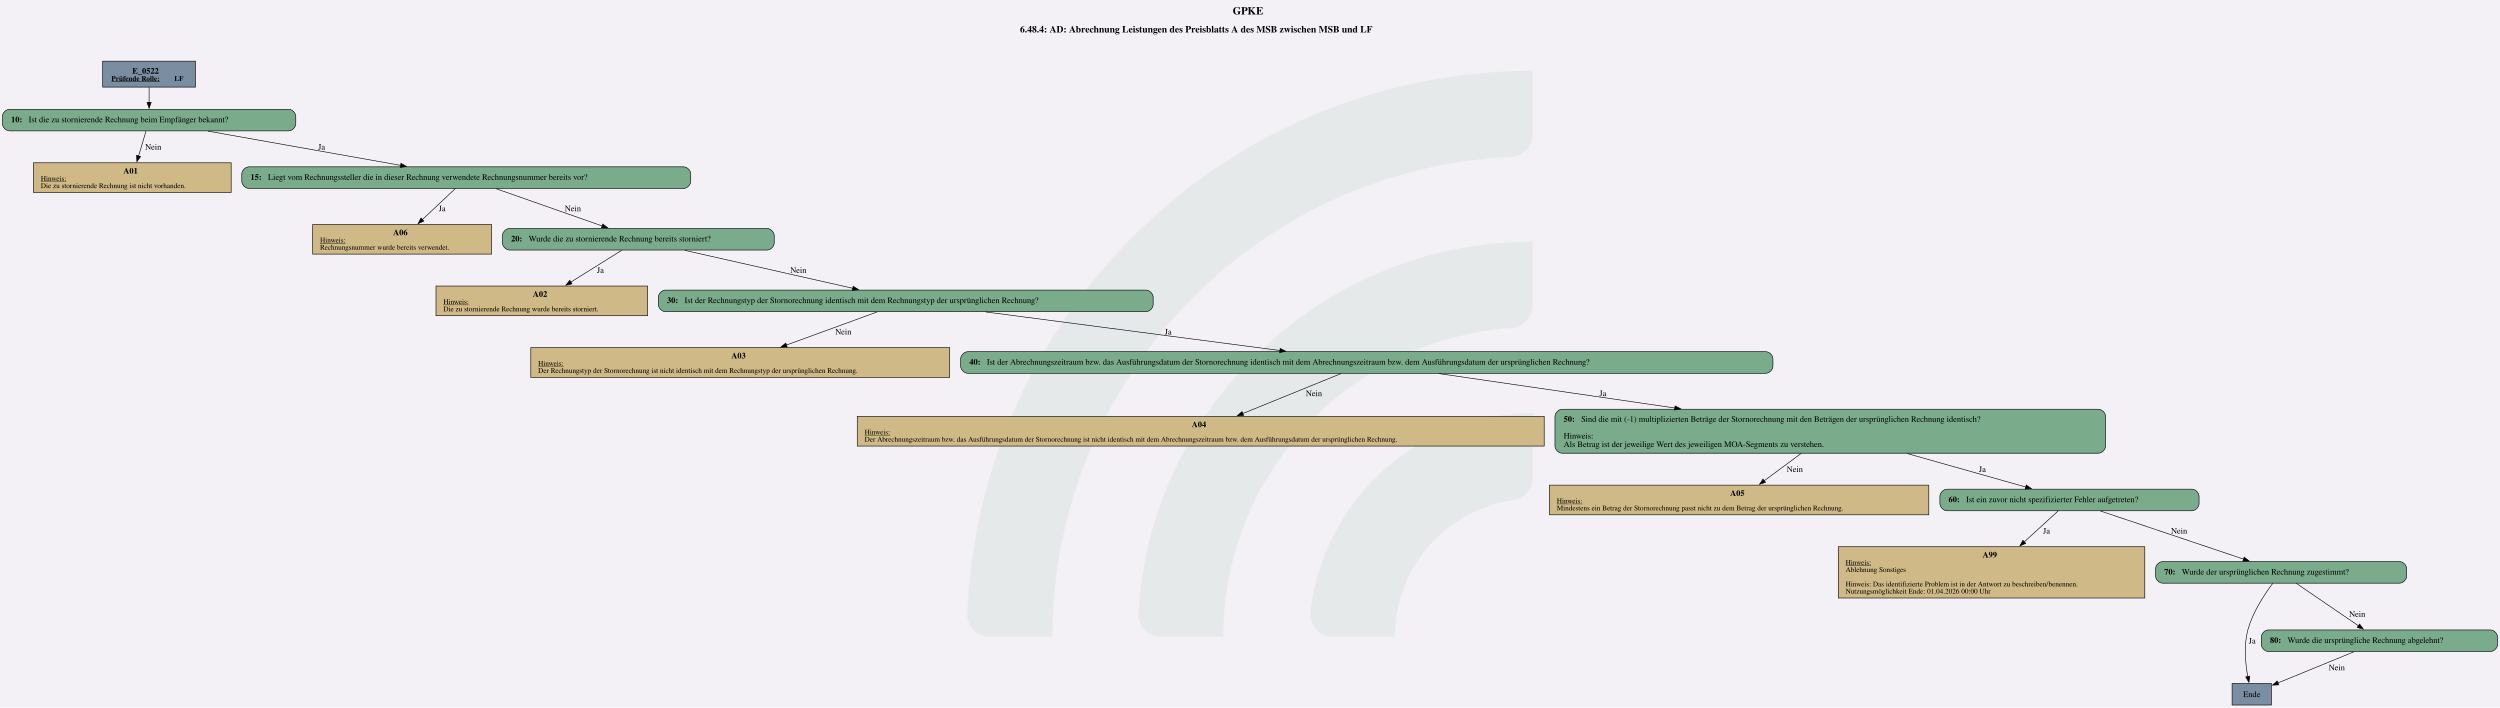
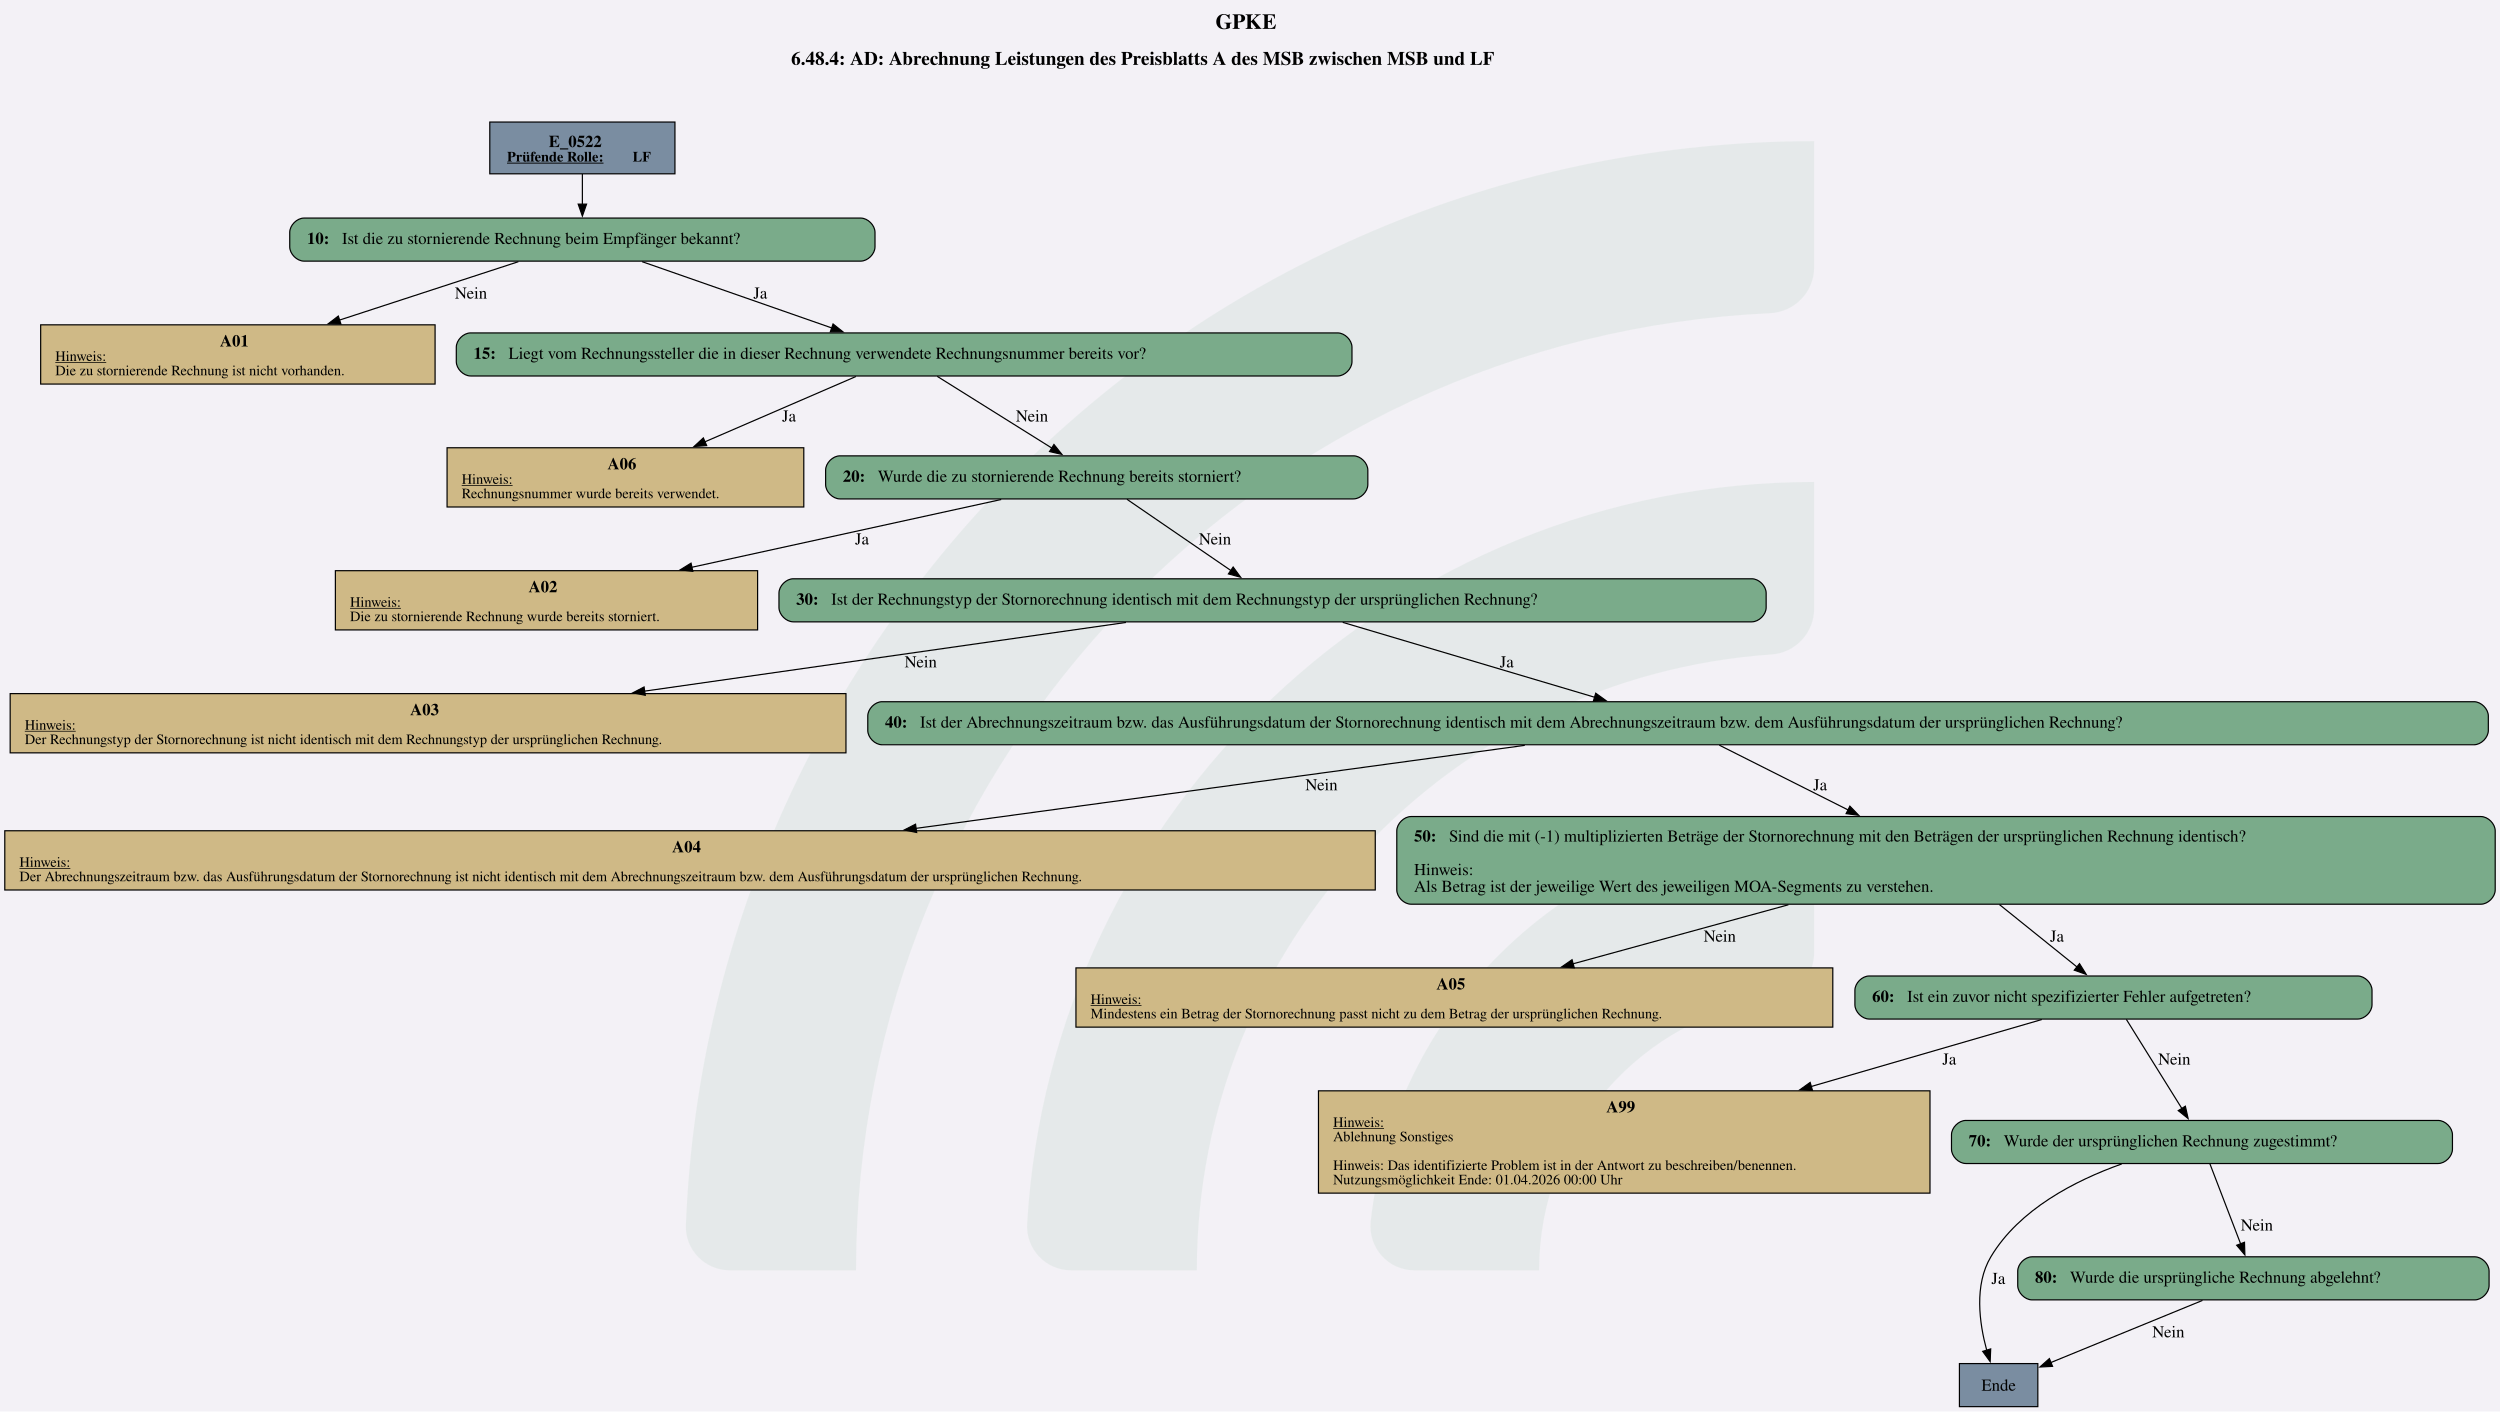
- <svg xmlns="http://www.w3.org/2000/svg" version="1.1" width="5560.0px" viewBox="0 0 5560.0 1573.333" height="1573.333px">
+ <svg xmlns="http://www.w3.org/2000/svg" version="1.1" width="1920.0px" viewBox="0 0 1920.0 1084.0" height="1084.0px">
  <g>
-     <svg version="1.1" width="5560.0px" viewBox="0 0 5560.0 1573.333" height="1573.333px">
-       <polygon fill="#f3f1f6" points="0,0 5560.0,0 5560.0,1573.333 0,1573.333" />
+     <svg version="1.1" width="1920.0px" viewBox="0 0 1920.0 1084.0" height="1084.0px">
+       <polygon fill="#f3f1f6" points="0,0 1920.0,0 1920.0,1084.0 0,1084.0" />
      <g>
-         <g transform="translate(2151.133, 157.3333) scale(1 1) translate(0, 0) scale(7.115582 7.115582) ">
+         <g transform="translate(526.7216, 108.4) scale(1 1) translate(0, 0) scale(4.902516 4.902516) ">
          <defs id="defs2">
            <clipPath clipPathUnits="userSpaceOnUse" id="clipPath23">
              <path d="M 0,568.156 H 579.236 V 0 H 0 Z" id="path21" />
            </clipPath>
          </defs>
          <g id="layer1" transform="translate(-16.54194,-55.30527)">
            <g id="g19" clip-path="url(#clipPath23)" transform="matrix(0.3527778,0,0,-0.3527778,0.01017023,243.7368)" style="opacity:0.2">
              <g id="g25" transform="translate(122.444,32.7195)">
                <path d="m 0,0 h -56.104 c -11,0 -19.898,9.123 -19.463,20.115 10.594,267.191 231.277,481.302 501.029,481.302 v -56.02 c 0,-10.98 -8.688,-19.892 -19.658,-20.393 C 180.29,414.697 0,228.005 0,0" style="fill:#6ead83;fill-opacity:0.5;fill-rule:nonzero;stroke:none" id="path27" />
              </g>
              <g id="g29" transform="translate(273.7828,32.7195)">
                <path d="m 0,0 h -55.926 c -11.228,0 -20.091,9.482 -19.435,20.69 10.744,183.439 163.389,329.388 349.485,329.388 v -56.263 c 0,-10.709 -8.273,-19.617 -18.957,-20.35 C 112.819,263.696 0,144.774 0,0" style="fill:#6ead83;fill-opacity:0.5;fill-rule:nonzero;stroke:none" id="path31" />
              </g>
              <g id="g33" transform="translate(425.7667,32.7195)">
                <path d="m 0,0 h -55.445 c -11.653,0 -20.604,10.17 -19.334,21.753 10.866,99.032 95.031,176.341 196.919,176.341 v -57.011 c 0,-10.046 -7.283,-18.755 -17.229,-20.165 C 45.688,112.522 0,61.497 0,0" style="fill:#6ead83;fill-opacity:0.5;fill-rule:nonzero;stroke:none" id="path35" />
              </g>
            </g>
          </g>
        </g>
-         <svg width="4170pt" height="1180pt" viewBox="0.00 0.00 4169.68 1179.93">
-           <g id="graph0" class="graph" transform="scale(1 1) rotate(0) translate(4 1175.93)">
-             <text text-anchor="start" x="2051.96" y="-1151.83" font-family="Times,serif" font-weight="bold" font-size="18.00">GPKE</text>
-             <text text-anchor="start" x="1697.21" y="-1121.73" font-family="Times,serif" font-weight="bold" font-size="16.00">6.48.4: AD: Abrechnung Leistungen des Preisblatts A des MSB zwischen MSB und LF</text>
+         <svg width="1440pt" height="813pt" viewBox="0.00 0.00 1440.00 812.96">
+           <g id="graph0" class="graph" transform="scale(0.68899 0.68899) rotate(0) translate(4 1175.93)">
+             <text text-anchor="start" x="1012.13" y="-1151.83" font-family="Times,serif" font-weight="bold" font-size="18.00">GPKE</text>
+             <text text-anchor="start" x="657.38" y="-1121.73" font-family="Times,serif" font-weight="bold" font-size="16.00">6.48.4: AD: Abrechnung Leistungen des Preisblatts A des MSB zwischen MSB und LF</text>
            <g id="node1" class="node">
-               <polygon fill="#7a8da1" stroke="black" points="322.05,-1073.93 167.25,-1073.93 167.25,-1030.65 322.05,-1030.65 322.05,-1073.93" />
-               <text text-anchor="start" x="216.53" y="-1052.99" font-family="Times,serif" font-weight="bold" font-size="14.00">E_0522</text>
-               <text text-anchor="start" x="181.65" y="-1040.89" font-family="Times,serif" font-weight="bold" text-decoration="underline" font-size="12.00">Prüfende Rolle:</text>
-               <text text-anchor="start" x="286.65" y="-1040.89" font-family="Times,serif" font-weight="bold" font-size="12.00"> LF</text>
+               <polygon fill="#7a8da1" stroke="black" points="560.26,-1073.93 405.47,-1073.93 405.47,-1030.65 560.26,-1030.65 560.26,-1073.93" />
+               <text text-anchor="start" x="454.74" y="-1052.99" font-family="Times,serif" font-weight="bold" font-size="14.00">E_0522</text>
+               <text text-anchor="start" x="419.87" y="-1040.89" font-family="Times,serif" font-weight="bold" text-decoration="underline" font-size="12.00">Prüfende Rolle:</text>
+               <text text-anchor="start" x="524.87" y="-1040.89" font-family="Times,serif" font-weight="bold" font-size="12.00"> LF</text>
            </g>
            <g id="node2" class="node">
-               <path fill="#7aab8a" stroke="black" d="M477.3,-993.65C477.3,-993.65 12,-993.65 12,-993.65 6,-993.65 0,-987.65 0,-981.65 0,-981.65 0,-969.65 0,-969.65 0,-963.65 6,-957.65 12,-957.65 12,-957.65 477.3,-957.65 477.3,-957.65 483.3,-957.65 489.3,-963.65 489.3,-969.65 489.3,-969.65 489.3,-981.65 489.3,-981.65 489.3,-987.65 483.3,-993.65 477.3,-993.65" />
-               <text text-anchor="start" x="14.4" y="-971.97" font-family="Times,serif" font-weight="bold" font-size="14.00">10: </text>
-               <text text-anchor="start" x="43.65" y="-971.97" font-family="Times,serif" font-size="14.00">Ist die zu stornierende Rechnung beim Empfänger bekannt?</text>
+               <path fill="#7aab8a" stroke="black" d="M715.51,-993.65C715.51,-993.65 250.22,-993.65 250.22,-993.65 244.22,-993.65 238.22,-987.65 238.22,-981.65 238.22,-981.65 238.22,-969.65 238.22,-969.65 238.22,-963.65 244.22,-957.65 250.22,-957.65 250.22,-957.65 715.51,-957.65 715.51,-957.65 721.51,-957.65 727.51,-963.65 727.51,-969.65 727.51,-969.65 727.51,-981.65 727.51,-981.65 727.51,-987.65 721.51,-993.65 715.51,-993.65" />
+               <text text-anchor="start" x="252.62" y="-971.97" font-family="Times,serif" font-weight="bold" font-size="14.00">10: </text>
+               <text text-anchor="start" x="281.87" y="-971.97" font-family="Times,serif" font-size="14.00">Ist die zu stornierende Rechnung beim Empfänger bekannt?</text>
            </g>
            <g id="edge1" class="edge">
-               <path fill="none" stroke="black" d="M244.65,-1030.5C244.65,-1022.64 244.65,-1013.56 244.65,-1005.12" />
-               <polygon fill="black" stroke="black" points="248.15,-1005.32 244.65,-995.32 241.15,-1005.32 248.15,-1005.32" />
+               <path fill="none" stroke="black" d="M482.87,-1030.5C482.87,-1022.64 482.87,-1013.56 482.87,-1005.12" />
+               <polygon fill="black" stroke="black" points="486.37,-1005.32 482.87,-995.32 479.37,-1005.32 486.37,-1005.32" />
            </g>
            <g id="node3" class="node">
-               <polygon fill="#cfb986" stroke="black" points="381.52,-904.4 51.79,-904.4 51.79,-854.88 381.52,-854.88 381.52,-904.4" />
-               <text text-anchor="start" x="201.65" y="-886.34" font-family="Times,serif" font-weight="bold" font-size="14.00">A01</text>
-               <text text-anchor="start" x="64.03" y="-874.24" font-family="Times,serif" text-decoration="underline" font-size="12.00">Hinweis:</text>
-               <text text-anchor="start" x="64.03" y="-862.24" font-family="Times,serif" font-size="12.00">Die zu stornierende Rechnung ist nicht vorhanden.</text>
+               <polygon fill="#cfb986" stroke="black" points="359.73,-904.4 30,-904.4 30,-854.88 359.73,-854.88 359.73,-904.4" />
+               <text text-anchor="start" x="179.87" y="-886.34" font-family="Times,serif" font-weight="bold" font-size="14.00">A01</text>
+               <text text-anchor="start" x="42.24" y="-874.24" font-family="Times,serif" text-decoration="underline" font-size="12.00">Hinweis:</text>
+               <text text-anchor="start" x="42.24" y="-862.24" font-family="Times,serif" font-size="12.00">Die zu stornierende Rechnung ist nicht vorhanden.</text>
            </g>
            <g id="edge2" class="edge">
-               <path fill="none" stroke="black" d="M239.51,-957.41C236.05,-945.78 231.36,-930.02 227.13,-915.81" />
-               <polygon fill="black" stroke="black" points="230.5,-914.89 224.29,-906.3 223.79,-916.89 230.5,-914.89" />
-               <text text-anchor="middle" x="251.53" y="-926.35" font-family="Times,serif" font-size="14.00">Nein</text>
+               <path fill="none" stroke="black" d="M429.37,-957.19C387.4,-943.49 328.19,-924.16 279.76,-908.35" />
+               <polygon fill="black" stroke="black" points="281,-905.08 270.41,-905.3 278.83,-911.73 281,-905.08" />
+               <text text-anchor="middle" x="389.74" y="-926.35" font-family="Times,serif" font-size="14.00">Nein</text>
            </g>
            <g id="node4" class="node">
-               <path fill="#7aab8a" stroke="black" d="M1136.05,-897.64C1136.05,-897.64 411.25,-897.64 411.25,-897.64 405.25,-897.64 399.25,-891.64 399.25,-885.64 399.25,-885.64 399.25,-873.64 399.25,-873.64 399.25,-867.64 405.25,-861.64 411.25,-861.64 411.25,-861.64 1136.05,-861.64 1136.05,-861.64 1142.05,-861.64 1148.05,-867.64 1148.05,-873.64 1148.05,-873.64 1148.05,-885.64 1148.05,-885.64 1148.05,-891.64 1142.05,-897.64 1136.05,-897.64" />
-               <text text-anchor="start" x="413.65" y="-875.96" font-family="Times,serif" font-weight="bold" font-size="14.00">15: </text>
-               <text text-anchor="start" x="442.9" y="-875.96" font-family="Times,serif" font-size="14.00">Liegt vom Rechnungssteller die in dieser Rechnung verwendete Rechnungsnummer bereits vor?</text>
+               <path fill="#7aab8a" stroke="black" d="M1114.26,-897.64C1114.26,-897.64 389.47,-897.64 389.47,-897.64 383.47,-897.64 377.47,-891.64 377.47,-885.64 377.47,-885.64 377.47,-873.64 377.47,-873.64 377.47,-867.64 383.47,-861.64 389.47,-861.64 389.47,-861.64 1114.26,-861.64 1114.26,-861.64 1120.26,-861.64 1126.26,-867.64 1126.26,-873.64 1126.26,-873.64 1126.26,-885.64 1126.26,-885.64 1126.26,-891.64 1120.26,-897.64 1114.26,-897.64" />
+               <text text-anchor="start" x="391.87" y="-875.96" font-family="Times,serif" font-weight="bold" font-size="14.00">15: </text>
+               <text text-anchor="start" x="421.12" y="-875.96" font-family="Times,serif" font-size="14.00">Liegt vom Rechnungssteller die in dieser Rechnung verwendete Rechnungsnummer bereits vor?</text>
            </g>
            <g id="edge3" class="edge">
-               <path fill="none" stroke="black" d="M342.91,-957.19C434.07,-940.99 569.54,-916.91 664.14,-900.1" />
-               <polygon fill="black" stroke="black" points="664.74,-903.55 673.98,-898.35 663.52,-896.66 664.74,-903.55" />
-               <text text-anchor="middle" x="532.4" y="-926.35" font-family="Times,serif" font-size="14.00">Ja</text>
+               <path fill="none" stroke="black" d="M532.83,-957.19C577.66,-941.52 643.55,-918.49 691.34,-901.79" />
+               <polygon fill="black" stroke="black" points="692.45,-905.11 700.74,-898.51 690.14,-898.5 692.45,-905.11" />
+               <text text-anchor="middle" x="631.62" y="-926.35" font-family="Times,serif" font-size="14.00">Ja</text>
            </g>
            <g id="node5" class="node">
-               <polygon fill="#cfb986" stroke="black" points="815.77,-801.63 517.54,-801.63 517.54,-752.11 815.77,-752.11 815.77,-801.63" />
-               <text text-anchor="start" x="651.65" y="-783.57" font-family="Times,serif" font-weight="bold" font-size="14.00">A06</text>
-               <text text-anchor="start" x="529.78" y="-771.47" font-family="Times,serif" text-decoration="underline" font-size="12.00">Hinweis:</text>
-               <text text-anchor="start" x="529.78" y="-759.47" font-family="Times,serif" font-size="12.00">Rechnungsnummer wurde bereits verwendet.</text>
+               <polygon fill="#cfb986" stroke="black" points="667.98,-801.63 369.75,-801.63 369.75,-752.11 667.98,-752.11 667.98,-801.63" />
+               <text text-anchor="start" x="503.87" y="-783.57" font-family="Times,serif" font-weight="bold" font-size="14.00">A06</text>
+               <text text-anchor="start" x="381.99" y="-771.47" font-family="Times,serif" text-decoration="underline" font-size="12.00">Hinweis:</text>
+               <text text-anchor="start" x="381.99" y="-759.47" font-family="Times,serif" font-size="12.00">Rechnungsnummer wurde bereits verwendet.</text>
            </g>
            <g id="edge4" class="edge">
-               <path fill="none" stroke="black" d="M755.5,-861.55C740.4,-847.33 718.5,-826.71 700.23,-809.49" />
-               <polygon fill="black" stroke="black" points="702.9,-807.2 693.22,-802.9 698.1,-812.3 702.9,-807.2" />
-               <text text-anchor="middle" x="733.4" y="-823.58" font-family="Times,serif" font-size="14.00">Ja</text>
+               <path fill="none" stroke="black" d="M711.55,-861.2C676.8,-846.17 625.95,-824.18 585.21,-806.56" />
+               <polygon fill="black" stroke="black" points="586.78,-803.43 576.21,-802.67 584,-809.85 586.78,-803.43" />
+               <text text-anchor="middle" x="655.62" y="-823.58" font-family="Times,serif" font-size="14.00">Ja</text>
            </g>
            <g id="node6" class="node">
-               <path fill="#7aab8a" stroke="black" d="M1275.3,-794.87C1275.3,-794.87 846,-794.87 846,-794.87 840,-794.87 834,-788.87 834,-782.87 834,-782.87 834,-770.87 834,-770.87 834,-764.87 840,-758.87 846,-758.87 846,-758.87 1275.3,-758.87 1275.3,-758.87 1281.3,-758.87 1287.3,-764.87 1287.3,-770.87 1287.3,-770.87 1287.3,-782.87 1287.3,-782.87 1287.3,-788.87 1281.3,-794.87 1275.3,-794.87" />
-               <text text-anchor="start" x="848.4" y="-773.19" font-family="Times,serif" font-weight="bold" font-size="14.00">20: </text>
-               <text text-anchor="start" x="877.65" y="-773.19" font-family="Times,serif" font-size="14.00">Wurde die zu stornierende Rechnung bereits storniert?</text>
+               <path fill="#7aab8a" stroke="black" d="M1127.52,-794.87C1127.52,-794.87 698.22,-794.87 698.22,-794.87 692.22,-794.87 686.22,-788.87 686.22,-782.87 686.22,-782.87 686.22,-770.87 686.22,-770.87 686.22,-764.87 692.22,-758.87 698.22,-758.87 698.22,-758.87 1127.52,-758.87 1127.52,-758.87 1133.52,-758.87 1139.52,-764.87 1139.52,-770.87 1139.52,-770.87 1139.52,-782.87 1139.52,-782.87 1139.52,-788.87 1133.52,-794.87 1127.52,-794.87" />
+               <text text-anchor="start" x="700.62" y="-773.19" font-family="Times,serif" font-weight="bold" font-size="14.00">20: </text>
+               <text text-anchor="start" x="729.87" y="-773.19" font-family="Times,serif" font-size="14.00">Wurde die zu stornierende Rechnung bereits storniert?</text>
            </g>
            <g id="edge5" class="edge">
-               <path fill="none" stroke="black" d="M823.31,-861.2C872.44,-843.95 947.7,-817.53 1000.26,-799.07" />
-               <polygon fill="black" stroke="black" points="1001.41,-802.38 1009.69,-795.76 999.09,-795.77 1001.41,-802.38" />
-               <text text-anchor="middle" x="951.53" y="-823.58" font-family="Times,serif" font-size="14.00">Nein</text>
+               <path fill="none" stroke="black" d="M779.54,-861.32C806.04,-844.73 846.2,-819.6 875.52,-801.25" />
+               <polygon fill="black" stroke="black" points="877.11,-804.38 883.73,-796.11 873.39,-798.45 877.11,-804.38" />
+               <text text-anchor="middle" x="858.74" y="-823.58" font-family="Times,serif" font-size="14.00">Nein</text>
            </g>
            <g id="node7" class="node">
-               <polygon fill="#cfb986" stroke="black" points="1076.14,-698.86 723.16,-698.86 723.16,-649.34 1076.14,-649.34 1076.14,-698.86" />
-               <text text-anchor="start" x="884.65" y="-680.8" font-family="Times,serif" font-weight="bold" font-size="14.00">A02</text>
-               <text text-anchor="start" x="735.4" y="-668.7" font-family="Times,serif" text-decoration="underline" font-size="12.00">Hinweis:</text>
-               <text text-anchor="start" x="735.4" y="-656.7" font-family="Times,serif" font-size="12.00">Die zu stornierende Rechnung wurde bereits storniert.</text>
+               <polygon fill="#cfb986" stroke="black" points="629.36,-698.86 276.38,-698.86 276.38,-649.34 629.36,-649.34 629.36,-698.86" />
+               <text text-anchor="start" x="437.87" y="-680.8" font-family="Times,serif" font-weight="bold" font-size="14.00">A02</text>
+               <text text-anchor="start" x="288.62" y="-668.7" font-family="Times,serif" text-decoration="underline" font-size="12.00">Hinweis:</text>
+               <text text-anchor="start" x="288.62" y="-656.7" font-family="Times,serif" font-size="12.00">Die zu stornierende Rechnung wurde bereits storniert.</text>
            </g>
            <g id="edge6" class="edge">
-               <path fill="none" stroke="black" d="M1032.97,-758.55C1009.65,-743.95 975.74,-722.72 947.95,-705.33" />
-               <polygon fill="black" stroke="black" points="950.02,-702.5 939.69,-700.16 946.31,-708.43 950.02,-702.5" />
-               <text text-anchor="middle" x="997.4" y="-720.81" font-family="Times,serif" font-size="14.00">Ja</text>
+               <path fill="none" stroke="black" d="M833,-758.37C761.67,-742.75 656.12,-719.63 574.33,-701.71" />
+               <polygon fill="black" stroke="black" points="575.21,-698.32 564.69,-699.6 573.71,-705.16 575.21,-698.32" />
+               <text text-anchor="middle" x="716.62" y="-720.81" font-family="Times,serif" font-size="14.00">Ja</text>
            </g>
            <g id="node8" class="node">
-               <path fill="#7aab8a" stroke="black" d="M1907.3,-692.1C1907.3,-692.1 1106,-692.1 1106,-692.1 1100,-692.1 1094,-686.1 1094,-680.1 1094,-680.1 1094,-668.1 1094,-668.1 1094,-662.1 1100,-656.1 1106,-656.1 1106,-656.1 1907.3,-656.1 1907.3,-656.1 1913.3,-656.1 1919.3,-662.1 1919.3,-668.1 1919.3,-668.1 1919.3,-680.1 1919.3,-680.1 1919.3,-686.1 1913.3,-692.1 1907.3,-692.1" />
-               <text text-anchor="start" x="1108.4" y="-670.42" font-family="Times,serif" font-weight="bold" font-size="14.00">30: </text>
-               <text text-anchor="start" x="1137.65" y="-670.42" font-family="Times,serif" font-size="14.00">Ist der Rechnungstyp der Stornorechnung identisch mit dem Rechnungstyp der ursprünglichen Rechnung?</text>
+               <path fill="#7aab8a" stroke="black" d="M1460.51,-692.1C1460.51,-692.1 659.22,-692.1 659.22,-692.1 653.22,-692.1 647.22,-686.1 647.22,-680.1 647.22,-680.1 647.22,-668.1 647.22,-668.1 647.22,-662.1 653.22,-656.1 659.22,-656.1 659.22,-656.1 1460.51,-656.1 1460.51,-656.1 1466.51,-656.1 1472.51,-662.1 1472.51,-668.1 1472.51,-668.1 1472.51,-680.1 1472.51,-680.1 1472.51,-686.1 1466.51,-692.1 1460.51,-692.1" />
+               <text text-anchor="start" x="661.62" y="-670.42" font-family="Times,serif" font-weight="bold" font-size="14.00">30: </text>
+               <text text-anchor="start" x="690.87" y="-670.42" font-family="Times,serif" font-size="14.00">Ist der Rechnungstyp der Stornorechnung identisch mit dem Rechnungstyp der ursprünglichen Rechnung?</text>
            </g>
            <g id="edge7" class="edge">
-               <path fill="none" stroke="black" d="M1138.08,-758.37C1216.19,-740.73 1336.6,-713.52 1418.37,-695.05" />
-               <polygon fill="black" stroke="black" points="1418.93,-698.51 1427.91,-692.89 1417.39,-691.68 1418.93,-698.51" />
-               <text text-anchor="middle" x="1327.53" y="-720.81" font-family="Times,serif" font-size="14.00">Nein</text>
+               <path fill="none" stroke="black" d="M938.14,-758.55C962.12,-742.11 998.36,-717.26 1025.07,-698.96" />
+               <polygon fill="black" stroke="black" points="1026.92,-701.93 1033.18,-693.39 1022.96,-696.16 1026.92,-701.93" />
+               <text text-anchor="middle" x="1011.74" y="-720.81" font-family="Times,serif" font-size="14.00">Nein</text>
            </g>
            <g id="node9" class="node">
-               <polygon fill="#cfb986" stroke="black" points="1580.02,-596.09 881.29,-596.09 881.29,-546.57 1580.02,-546.57 1580.02,-596.09" />
-               <text text-anchor="start" x="1215.65" y="-578.03" font-family="Times,serif" font-weight="bold" font-size="14.00">A03</text>
-               <text text-anchor="start" x="893.53" y="-565.93" font-family="Times,serif" text-decoration="underline" font-size="12.00">Hinweis:</text>
-               <text text-anchor="start" x="893.53" y="-553.93" font-family="Times,serif" font-size="12.00">Der Rechnungstyp der Stornorechnung ist nicht identisch mit dem Rechnungstyp der ursprünglichen Rechnung.</text>
+               <polygon fill="#cfb986" stroke="black" points="703.23,-596.09 4.5,-596.09 4.5,-546.57 703.23,-546.57 703.23,-596.09" />
+               <text text-anchor="start" x="338.87" y="-578.03" font-family="Times,serif" font-weight="bold" font-size="14.00">A03</text>
+               <text text-anchor="start" x="16.74" y="-565.93" font-family="Times,serif" text-decoration="underline" font-size="12.00">Hinweis:</text>
+               <text text-anchor="start" x="16.74" y="-553.93" font-family="Times,serif" font-size="12.00">Der Rechnungstyp der Stornorechnung ist nicht identisch mit dem Rechnungstyp der ursprünglichen Rechnung.</text>
            </g>
            <g id="edge8" class="edge">
-               <path fill="none" stroke="black" d="M1458.89,-655.66C1417.29,-640.47 1356.22,-618.18 1307.71,-600.46" />
-               <polygon fill="black" stroke="black" points="1308.95,-597.19 1298.35,-597.05 1306.55,-603.77 1308.95,-597.19" />
-               <text text-anchor="middle" x="1402.53" y="-618.04" font-family="Times,serif" font-size="14.00">Nein</text>
+               <path fill="none" stroke="black" d="M937.29,-655.6C826.23,-639.75 661.13,-616.19 534.87,-598.17" />
+               <polygon fill="black" stroke="black" points="535.44,-594.71 525.05,-596.76 534.45,-601.64 535.44,-594.71" />
+               <text text-anchor="middle" x="765.74" y="-618.04" font-family="Times,serif" font-size="14.00">Nein</text>
            </g>
            <g id="node10" class="node">
-               <path fill="#7aab8a" stroke="black" d="M2941.05,-589.33C2941.05,-589.33 1610.25,-589.33 1610.25,-589.33 1604.25,-589.33 1598.25,-583.33 1598.25,-577.33 1598.25,-577.33 1598.25,-565.33 1598.25,-565.33 1598.25,-559.33 1604.25,-553.33 1610.25,-553.33 1610.25,-553.33 2941.05,-553.33 2941.05,-553.33 2947.05,-553.33 2953.05,-559.33 2953.05,-565.33 2953.05,-565.33 2953.05,-577.33 2953.05,-577.33 2953.05,-583.33 2947.05,-589.33 2941.05,-589.33" />
-               <text text-anchor="start" x="1612.65" y="-567.65" font-family="Times,serif" font-weight="bold" font-size="14.00">40: </text>
-               <text text-anchor="start" x="1641.9" y="-567.65" font-family="Times,serif" font-size="14.00">Ist der Abrechnungszeitraum bzw. das Ausführungsdatum der Stornorechnung identisch mit dem Abrechnungszeitraum bzw. dem Ausführungsdatum der ursprünglichen Rechnung?</text>
+               <path fill="#7aab8a" stroke="black" d="M2064.26,-589.33C2064.26,-589.33 733.47,-589.33 733.47,-589.33 727.47,-589.33 721.47,-583.33 721.47,-577.33 721.47,-577.33 721.47,-565.33 721.47,-565.33 721.47,-559.33 727.47,-553.33 733.47,-553.33 733.47,-553.33 2064.26,-553.33 2064.26,-553.33 2070.26,-553.33 2076.26,-559.33 2076.26,-565.33 2076.26,-565.33 2076.26,-577.33 2076.26,-577.33 2076.26,-583.33 2070.26,-589.33 2064.26,-589.33" />
+               <text text-anchor="start" x="735.87" y="-567.65" font-family="Times,serif" font-weight="bold" font-size="14.00">40: </text>
+               <text text-anchor="start" x="765.12" y="-567.65" font-family="Times,serif" font-size="14.00">Ist der Abrechnungszeitraum bzw. das Ausführungsdatum der Stornorechnung identisch mit dem Abrechnungszeitraum bzw. dem Ausführungsdatum der ursprünglichen Rechnung?</text>
            </g>
            <g id="edge9" class="edge">
-               <path fill="none" stroke="black" d="M1640.16,-655.6C1777.2,-637.65 1989.78,-609.79 2130.81,-591.31" />
-               <polygon fill="black" stroke="black" points="2131.15,-594.8 2140.61,-590.03 2130.24,-587.85 2131.15,-594.8" />
-               <text text-anchor="middle" x="1944.4" y="-618.04" font-family="Times,serif" font-size="14.00">Ja</text>
+               <path fill="none" stroke="black" d="M1118.53,-655.66C1177.07,-638.26 1267.04,-611.52 1329.19,-593.04" />
+               <polygon fill="black" stroke="black" points="1330.03,-596.44 1338.62,-590.24 1328.04,-589.73 1330.03,-596.44" />
+               <text text-anchor="middle" x="1255.62" y="-618.04" font-family="Times,serif" font-size="14.00">Ja</text>
            </g>
            <g id="node11" class="node">
-               <polygon fill="#cfb986" stroke="black" points="2571.52,-481.44 1425.79,-481.44 1425.79,-431.92 2571.52,-431.92 2571.52,-481.44" />
-               <text text-anchor="start" x="1983.65" y="-463.38" font-family="Times,serif" font-weight="bold" font-size="14.00">A04</text>
-               <text text-anchor="start" x="1438.03" y="-451.28" font-family="Times,serif" text-decoration="underline" font-size="12.00">Hinweis:</text>
-               <text text-anchor="start" x="1438.03" y="-439.28" font-family="Times,serif" font-size="12.00">Der Abrechnungszeitraum bzw. das Ausführungsdatum der Stornorechnung ist nicht identisch mit dem Abrechnungszeitraum bzw. dem Ausführungsdatum der ursprünglichen Rechnung.</text>
+               <polygon fill="#cfb986" stroke="black" points="1145.73,-481.44 0,-481.44 0,-431.92 1145.73,-431.92 1145.73,-481.44" />
+               <text text-anchor="start" x="557.87" y="-463.38" font-family="Times,serif" font-weight="bold" font-size="14.00">A04</text>
+               <text text-anchor="start" x="12.24" y="-451.28" font-family="Times,serif" text-decoration="underline" font-size="12.00">Hinweis:</text>
+               <text text-anchor="start" x="12.24" y="-439.28" font-family="Times,serif" font-size="12.00">Der Abrechnungszeitraum bzw. das Ausführungsdatum der Stornorechnung ist nicht identisch mit dem Abrechnungszeitraum bzw. dem Ausführungsdatum der ursprünglichen Rechnung.</text>
            </g>
            <g id="edge10" class="edge">
-               <path fill="none" stroke="black" d="M2232.67,-552.85C2188.89,-535.04 2120.26,-507.14 2068.63,-486.14" />
-               <polygon fill="black" stroke="black" points="2070.19,-483 2059.61,-482.47 2067.56,-489.48 2070.19,-483" />
-               <text text-anchor="middle" x="2187.53" y="-515.27" font-family="Times,serif" font-size="14.00">Nein</text>
+               <path fill="none" stroke="black" d="M1270.71,-552.85C1134.41,-534.26 917.42,-504.67 761.58,-483.42" />
+               <polygon fill="black" stroke="black" points="762.35,-479.99 751.97,-482.11 761.4,-486.93 762.35,-479.99" />
+               <text text-anchor="middle" x="1100.74" y="-515.27" font-family="Times,serif" font-size="14.00">Nein</text>
            </g>
            <g id="node12" class="node">
-               <path fill="#7aab8a" stroke="black" d="M3495.8,-493.32C3495.8,-493.32 2601.5,-493.32 2601.5,-493.32 2595.5,-493.32 2589.5,-487.32 2589.5,-481.32 2589.5,-481.32 2589.5,-432.04 2589.5,-432.04 2589.5,-426.04 2595.5,-420.04 2601.5,-420.04 2601.5,-420.04 3495.8,-420.04 3495.8,-420.04 3501.8,-420.04 3507.8,-426.04 3507.8,-432.04 3507.8,-432.04 3507.8,-481.32 3507.8,-481.32 3507.8,-487.32 3501.8,-493.32 3495.8,-493.32" />
-               <text text-anchor="start" x="2603.9" y="-472.38" font-family="Times,serif" font-weight="bold" font-size="14.00">50: </text>
-               <text text-anchor="start" x="2633.15" y="-472.38" font-family="Times,serif" font-size="14.00">Sind die mit (-1) multiplizierten Beträge der Stornorechnung mit den Beträgen der ursprünglichen Rechnung identisch?</text>
-               <text text-anchor="start" x="2603.9" y="-444.38" font-family="Times,serif" font-size="14.00">Hinweis:</text>
-               <text text-anchor="start" x="2603.9" y="-430.38" font-family="Times,serif" font-size="14.00">Als Betrag ist der jeweilige Wert des jeweiligen MOA-Segments zu verstehen.</text>
+               <path fill="#7aab8a" stroke="black" d="M2070.01,-493.32C2070.01,-493.32 1175.72,-493.32 1175.72,-493.32 1169.72,-493.32 1163.72,-487.32 1163.72,-481.32 1163.72,-481.32 1163.72,-432.04 1163.72,-432.04 1163.72,-426.04 1169.72,-420.04 1175.72,-420.04 1175.72,-420.04 2070.01,-420.04 2070.01,-420.04 2076.01,-420.04 2082.01,-426.04 2082.01,-432.04 2082.01,-432.04 2082.01,-481.32 2082.01,-481.32 2082.01,-487.32 2076.01,-493.32 2070.01,-493.32" />
+               <text text-anchor="start" x="1178.12" y="-472.38" font-family="Times,serif" font-weight="bold" font-size="14.00">50: </text>
+               <text text-anchor="start" x="1207.37" y="-472.38" font-family="Times,serif" font-size="14.00">Sind die mit (-1) multiplizierten Beträge der Stornorechnung mit den Beträgen der ursprünglichen Rechnung identisch?</text>
+               <text text-anchor="start" x="1178.12" y="-444.38" font-family="Times,serif" font-size="14.00">Hinweis:</text>
+               <text text-anchor="start" x="1178.12" y="-430.38" font-family="Times,serif" font-size="14.00">Als Betrag ist der jeweilige Wert des jeweiligen MOA-Segments zu verstehen.</text>
            </g>
            <g id="edge11" class="edge">
-               <path fill="none" stroke="black" d="M2395.58,-552.85C2500.45,-537.57 2656.37,-514.85 2789.56,-495.44" />
-               <polygon fill="black" stroke="black" points="2789.85,-498.93 2799.24,-494.03 2788.84,-492 2789.85,-498.93" />
-               <text text-anchor="middle" x="2669.4" y="-515.27" font-family="Times,serif" font-size="14.00">Ja</text>
+               <path fill="none" stroke="black" d="M1433.37,-552.98C1462.1,-538.53 1504.17,-517.37 1541.37,-498.66" />
+               <polygon fill="black" stroke="black" points="1542.51,-502.01 1549.87,-494.39 1539.36,-495.76 1542.51,-502.01" />
+               <text text-anchor="middle" x="1517.62" y="-515.27" font-family="Times,serif" font-size="14.00">Ja</text>
            </g>
            <g id="node13" class="node">
-               <polygon fill="#cfb986" stroke="black" points="3213.02,-366.79 2580.28,-366.79 2580.28,-317.27 3213.02,-317.27 3213.02,-366.79" />
-               <text text-anchor="start" x="2881.65" y="-348.73" font-family="Times,serif" font-weight="bold" font-size="14.00">A05</text>
-               <text text-anchor="start" x="2592.53" y="-336.63" font-family="Times,serif" text-decoration="underline" font-size="12.00">Hinweis:</text>
-               <text text-anchor="start" x="2592.53" y="-324.63" font-family="Times,serif" font-size="12.00">Mindestens ein Betrag der Stornorechnung passt nicht zu dem Betrag der ursprünglichen Rechnung.</text>
+               <polygon fill="#cfb986" stroke="black" points="1528.23,-366.79 895.5,-366.79 895.5,-317.27 1528.23,-317.27 1528.23,-366.79" />
+               <text text-anchor="start" x="1196.87" y="-348.73" font-family="Times,serif" font-weight="bold" font-size="14.00">A05</text>
+               <text text-anchor="start" x="907.74" y="-336.63" font-family="Times,serif" text-decoration="underline" font-size="12.00">Hinweis:</text>
+               <text text-anchor="start" x="907.74" y="-324.63" font-family="Times,serif" font-size="12.00">Mindestens ein Betrag der Stornorechnung passt nicht zu dem Betrag der ursprünglichen Rechnung.</text>
            </g>
            <g id="edge12" class="edge">
-               <path fill="none" stroke="black" d="M3000.14,-419.73C2980.28,-405.01 2957.52,-388.14 2938.42,-373.98" />
-               <polygon fill="black" stroke="black" points="2940.69,-371.31 2930.57,-368.17 2936.52,-376.94 2940.69,-371.31" />
-               <text text-anchor="middle" x="2989.53" y="-388.74" font-family="Times,serif" font-size="14.00">Nein</text>
+               <path fill="none" stroke="black" d="M1491.13,-419.57C1432.7,-403.56 1365.09,-385.03 1311.04,-370.21" />
+               <polygon fill="black" stroke="black" points="1312.09,-366.87 1301.52,-367.6 1310.24,-373.62 1312.09,-366.87" />
+               <text text-anchor="middle" x="1433.74" y="-388.74" font-family="Times,serif" font-size="14.00">Nein</text>
            </g>
            <g id="node14" class="node">
-               <path fill="#7aab8a" stroke="black" d="M3651.8,-360.03C3651.8,-360.03 3243.5,-360.03 3243.5,-360.03 3237.5,-360.03 3231.5,-354.03 3231.5,-348.03 3231.5,-348.03 3231.5,-336.03 3231.5,-336.03 3231.5,-330.03 3237.5,-324.03 3243.5,-324.03 3243.5,-324.03 3651.8,-324.03 3651.8,-324.03 3657.8,-324.03 3663.8,-330.03 3663.8,-336.03 3663.8,-336.03 3663.8,-348.03 3663.8,-348.03 3663.8,-354.03 3657.8,-360.03 3651.8,-360.03" />
-               <text text-anchor="start" x="3245.9" y="-338.35" font-family="Times,serif" font-weight="bold" font-size="14.00">60: </text>
-               <text text-anchor="start" x="3275.15" y="-338.35" font-family="Times,serif" font-size="14.00">Ist ein zuvor nicht spezifizierter Fehler aufgetreten?</text>
+               <path fill="#7aab8a" stroke="black" d="M1967.02,-360.03C1967.02,-360.03 1558.71,-360.03 1558.71,-360.03 1552.71,-360.03 1546.71,-354.03 1546.71,-348.03 1546.71,-348.03 1546.71,-336.03 1546.71,-336.03 1546.71,-330.03 1552.71,-324.03 1558.71,-324.03 1558.71,-324.03 1967.02,-324.03 1967.02,-324.03 1973.02,-324.03 1979.02,-330.03 1979.02,-336.03 1979.02,-336.03 1979.02,-348.03 1979.02,-348.03 1979.02,-354.03 1973.02,-360.03 1967.02,-360.03" />
+               <text text-anchor="start" x="1561.12" y="-338.35" font-family="Times,serif" font-weight="bold" font-size="14.00">60: </text>
+               <text text-anchor="start" x="1590.37" y="-338.35" font-family="Times,serif" font-size="14.00">Ist ein zuvor nicht spezifizierter Fehler aufgetreten?</text>
            </g>
            <g id="edge13" class="edge">
-               <path fill="none" stroke="black" d="M3176.54,-419.57C3242.15,-401.05 3319.66,-379.16 3374.97,-363.55" />
-               <polygon fill="black" stroke="black" points="3375.59,-367.01 3384.27,-360.93 3373.69,-360.27 3375.59,-367.01" />
-               <text text-anchor="middle" x="3302.4" y="-388.74" font-family="Times,serif" font-size="14.00">Ja</text>
+               <path fill="none" stroke="black" d="M1667.55,-419.73C1688.73,-402.68 1713.48,-382.76 1732.46,-367.5" />
+               <polygon fill="black" stroke="black" points="1734.49,-370.35 1740.09,-361.36 1730.1,-364.9 1734.49,-370.35" />
+               <text text-anchor="middle" x="1715.62" y="-388.74" font-family="Times,serif" font-size="14.00">Ja</text>
            </g>
            <g id="node15" class="node">
-               <polygon fill="#cfb986" stroke="black" points="3573.27,-264.02 3062.03,-264.02 3062.03,-178.5 3573.27,-178.5 3573.27,-264.02" />
-               <text text-anchor="start" x="3302.65" y="-245.96" font-family="Times,serif" font-weight="bold" font-size="14.00">A99</text>
-               <text text-anchor="start" x="3074.28" y="-233.86" font-family="Times,serif" text-decoration="underline" font-size="12.00">Hinweis:</text>
-               <text text-anchor="start" x="3074.28" y="-221.86" font-family="Times,serif" font-size="12.00">Ablehnung Sonstiges</text>
-               <text text-anchor="start" x="3074.28" y="-197.86" font-family="Times,serif" font-size="12.00">Hinweis: Das identifizierte Problem ist in der Antwort zu beschreiben/benennen. </text>
-               <text text-anchor="start" x="3074.28" y="-185.86" font-family="Times,serif" font-size="12.00">Nutzungsmöglichkeit Ende: 01.04.2026 00:00 Uhr</text>
+               <polygon fill="#cfb986" stroke="black" points="1609.48,-264.02 1098.25,-264.02 1098.25,-178.5 1609.48,-178.5 1609.48,-264.02" />
+               <text text-anchor="start" x="1338.87" y="-245.96" font-family="Times,serif" font-weight="bold" font-size="14.00">A99</text>
+               <text text-anchor="start" x="1110.49" y="-233.86" font-family="Times,serif" text-decoration="underline" font-size="12.00">Hinweis:</text>
+               <text text-anchor="start" x="1110.49" y="-221.86" font-family="Times,serif" font-size="12.00">Ablehnung Sonstiges</text>
+               <text text-anchor="start" x="1110.49" y="-197.86" font-family="Times,serif" font-size="12.00">Hinweis: Das identifizierte Problem ist in der Antwort zu beschreiben/benennen. </text>
+               <text text-anchor="start" x="1110.49" y="-185.86" font-family="Times,serif" font-size="12.00">Nutzungsmöglichkeit Ende: 01.04.2026 00:00 Uhr</text>
            </g>
            <g id="edge14" class="edge">
-               <path fill="none" stroke="black" d="M3428.75,-323.76C3413.83,-310.13 3392.24,-290.41 3372.05,-271.96" />
-               <polygon fill="black" stroke="black" points="3374.67,-269.62 3364.93,-265.45 3369.95,-274.78 3374.67,-269.62" />
-               <text text-anchor="middle" x="3409.4" y="-285.97" font-family="Times,serif" font-size="14.00">Ja</text>
+               <path fill="none" stroke="black" d="M1702.95,-323.63C1652.3,-308.92 1577.42,-287.18 1509.98,-267.6" />
+               <polygon fill="black" stroke="black" points="1511.26,-264.32 1500.68,-264.89 1509.31,-271.04 1511.26,-264.32" />
+               <text text-anchor="middle" x="1625.62" y="-285.97" font-family="Times,serif" font-size="14.00">Ja</text>
            </g>
            <g id="node16" class="node">
-               <path fill="#7aab8a" stroke="black" d="M3998.05,-239.26C3998.05,-239.26 3603.25,-239.26 3603.25,-239.26 3597.25,-239.26 3591.25,-233.26 3591.25,-227.26 3591.25,-227.26 3591.25,-215.26 3591.25,-215.26 3591.25,-209.26 3597.25,-203.26 3603.25,-203.26 3603.25,-203.26 3998.05,-203.26 3998.05,-203.26 4004.05,-203.26 4010.05,-209.26 4010.05,-215.26 4010.05,-215.26 4010.05,-227.26 4010.05,-227.26 4010.05,-233.26 4004.05,-239.26 3998.05,-239.26" />
-               <text text-anchor="start" x="3605.65" y="-217.58" font-family="Times,serif" font-weight="bold" font-size="14.00">70: </text>
-               <text text-anchor="start" x="3634.9" y="-217.58" font-family="Times,serif" font-size="14.00">Wurde der ursprünglichen Rechnung zugestimmt?</text>
+               <path fill="#7aab8a" stroke="black" d="M2034.27,-239.26C2034.27,-239.26 1639.46,-239.26 1639.46,-239.26 1633.46,-239.26 1627.46,-233.26 1627.46,-227.26 1627.46,-227.26 1627.46,-215.26 1627.46,-215.26 1627.46,-209.26 1633.46,-203.26 1639.46,-203.26 1639.46,-203.26 2034.27,-203.26 2034.27,-203.26 2040.27,-203.26 2046.27,-209.26 2046.27,-215.26 2046.27,-215.26 2046.27,-227.26 2046.27,-227.26 2046.27,-233.26 2040.27,-239.26 2034.27,-239.26" />
+               <text text-anchor="start" x="1641.87" y="-217.58" font-family="Times,serif" font-weight="bold" font-size="14.00">70: </text>
+               <text text-anchor="start" x="1671.12" y="-217.58" font-family="Times,serif" font-size="14.00">Wurde der ursprünglichen Rechnung zugestimmt?</text>
            </g>
            <g id="edge15" class="edge">
-               <path fill="none" stroke="black" d="M3499.36,-323.63C3562.8,-302.29 3670.28,-266.13 3738.25,-243.26" />
-               <polygon fill="black" stroke="black" points="3739.01,-246.69 3747.37,-240.19 3736.78,-240.06 3739.01,-246.69" />
-               <text text-anchor="middle" x="3630.53" y="-285.97" font-family="Times,serif" font-size="14.00">Nein</text>
+               <path fill="none" stroke="black" d="M1773.63,-323.76C1785.85,-304.14 1805.94,-271.9 1820.19,-249.02" />
+               <polygon fill="black" stroke="black" points="1822.97,-251.17 1825.29,-240.84 1817.03,-247.47 1822.97,-251.17" />
+               <text text-anchor="middle" x="1813.74" y="-285.97" font-family="Times,serif" font-size="14.00">Nein</text>
            </g>
            <g id="node17" class="node">
-               <polygon fill="#7a8da1" stroke="black" points="3784.43,-36 3718.88,-36 3718.88,0 3784.43,0 3784.43,-36" />
-               <text text-anchor="middle" x="3751.65" y="-13.32" font-family="Times,serif" font-size="14.00">Ende</text>
+               <polygon fill="#7a8da1" stroke="black" points="1699.64,-36 1634.09,-36 1634.09,0 1699.64,0 1699.64,-36" />
+               <text text-anchor="middle" x="1666.87" y="-13.32" font-family="Times,serif" font-size="14.00">Ende</text>
            </g>
            <g id="edge16" class="edge">
-               <path fill="none" stroke="black" d="M3786.71,-202.98C3773.07,-184.86 3753.19,-154.94 3745.15,-125.25 3738.18,-99.51 3741.13,-69.04 3745.04,-47.34" />
-               <polygon fill="black" stroke="black" points="3748.42,-48.25 3746.95,-37.76 3741.56,-46.88 3748.42,-48.25" />
-               <text text-anchor="middle" x="3752.4" y="-102.58" font-family="Times,serif" font-size="14.00">Ja</text>
+               <path fill="none" stroke="black" d="M1769.78,-202.9C1730.46,-188.89 1684.01,-164.83 1660.37,-125.25 1646.32,-101.74 1650.71,-69.85 1656.9,-47.16" />
+               <polygon fill="black" stroke="black" points="1660.23,-48.26 1659.78,-37.67 1653.53,-46.23 1660.23,-48.26" />
+               <text text-anchor="middle" x="1666.62" y="-102.58" font-family="Times,serif" font-size="14.00">Ja</text>
            </g>
            <g id="node18" class="node">
-               <path fill="#7aab8a" stroke="black" d="M4149.68,-125.25C4149.68,-125.25 3779.62,-125.25 3779.62,-125.25 3773.62,-125.25 3767.62,-119.25 3767.62,-113.25 3767.62,-113.25 3767.62,-101.25 3767.62,-101.25 3767.62,-95.25 3773.62,-89.25 3779.62,-89.25 3779.62,-89.25 4149.68,-89.25 4149.68,-89.25 4155.68,-89.25 4161.68,-95.25 4161.68,-101.25 4161.68,-101.25 4161.68,-113.25 4161.68,-113.25 4161.68,-119.25 4155.68,-125.25 4149.68,-125.25" />
-               <text text-anchor="start" x="3782.03" y="-103.58" font-family="Times,serif" font-weight="bold" font-size="14.00">80: </text>
-               <text text-anchor="start" x="3811.28" y="-103.58" font-family="Times,serif" font-size="14.00">Wurde die ursprüngliche Rechnung abgelehnt?</text>
+               <path fill="#7aab8a" stroke="black" d="M2064.89,-125.25C2064.89,-125.25 1694.84,-125.25 1694.84,-125.25 1688.84,-125.25 1682.84,-119.25 1682.84,-113.25 1682.84,-113.25 1682.84,-101.25 1682.84,-101.25 1682.84,-95.25 1688.84,-89.25 1694.84,-89.25 1694.84,-89.25 2064.89,-89.25 2064.89,-89.25 2070.89,-89.25 2076.89,-95.25 2076.89,-101.25 2076.89,-101.25 2076.89,-113.25 2076.89,-113.25 2076.89,-119.25 2070.89,-125.25 2064.89,-125.25" />
+               <text text-anchor="start" x="1697.24" y="-103.58" font-family="Times,serif" font-weight="bold" font-size="14.00">80: </text>
+               <text text-anchor="start" x="1726.49" y="-103.58" font-family="Times,serif" font-size="14.00">Wurde die ursprüngliche Rechnung abgelehnt?</text>
            </g>
            <g id="edge17" class="edge">
-               <path fill="none" stroke="black" d="M3825.92,-203C3853.76,-183.98 3898.73,-153.27 3929.89,-131.99" />
-               <polygon fill="black" stroke="black" points="3931.55,-135.09 3937.84,-126.56 3927.6,-129.31 3931.55,-135.09" />
-               <text text-anchor="middle" x="3927.53" y="-147.2" font-family="Times,serif" font-size="14.00">Nein</text>
+               <path fill="none" stroke="black" d="M1843.4,-203.25C1850.25,-185.4 1861.12,-157.07 1869.22,-135.99" />
+               <polygon fill="black" stroke="black" points="1872.41,-137.43 1872.73,-126.84 1865.88,-134.92 1872.41,-137.43" />
+               <text text-anchor="middle" x="1882.74" y="-147.2" font-family="Times,serif" font-size="14.00">Nein</text>
            </g>
            <g id="edge18" class="edge">
-               <path fill="none" stroke="black" d="M3922.06,-88.8C3885.26,-73.73 3832.32,-52.04 3795.23,-36.85" />
-               <polygon fill="black" stroke="black" points="3796.73,-33.68 3786.15,-33.13 3794.08,-40.16 3796.73,-33.68" />
-               <text text-anchor="middle" x="3893.53" y="-57.95" font-family="Times,serif" font-size="14.00">Nein</text>
+               <path fill="none" stroke="black" d="M1837.27,-88.8C1800.48,-73.73 1747.53,-52.04 1710.45,-36.85" />
+               <polygon fill="black" stroke="black" points="1711.94,-33.68 1701.36,-33.13 1709.29,-40.16 1711.94,-33.68" />
+               <text text-anchor="middle" x="1808.74" y="-57.95" font-family="Times,serif" font-size="14.00">Nein</text>
            </g>
          </g>
        </svg>
      </g>
    </svg>
  </g>
</svg>
